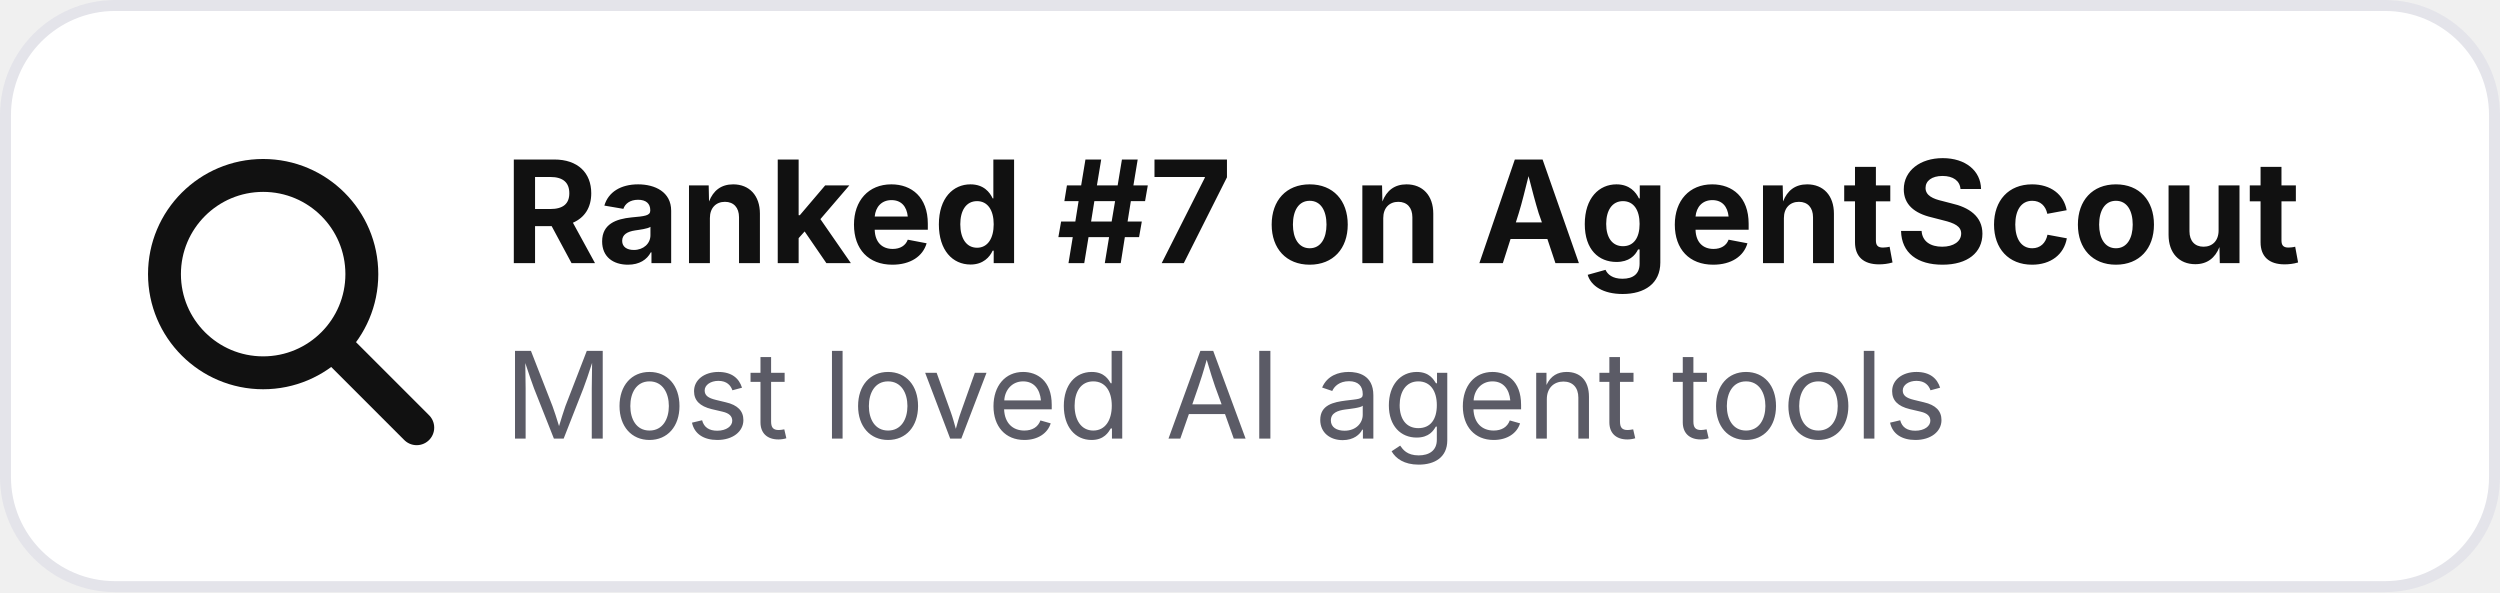
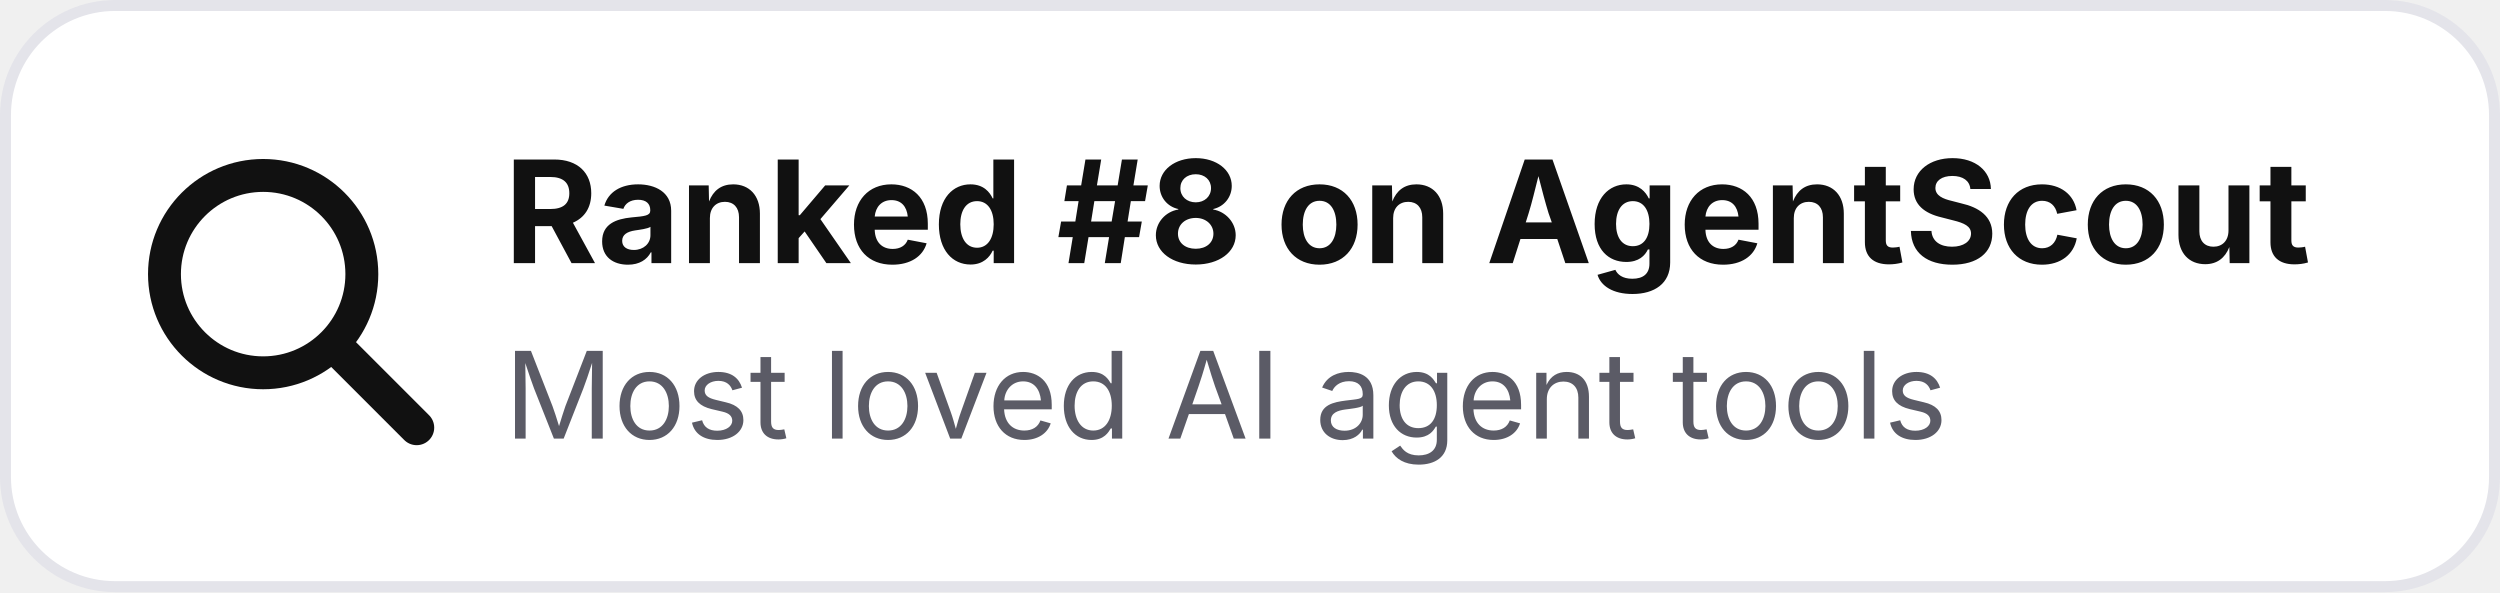
- <svg xmlns="http://www.w3.org/2000/svg" width="228" height="54" viewBox="0 0 228 54" role="img" aria-label="Ranked #7 on AgentScout">
+ <svg xmlns="http://www.w3.org/2000/svg" width="228" height="54" viewBox="0 0 228 54" role="img" aria-label="Ranked #8 on AgentScout">
  <rect x=".5" y=".5" width="227" height="53" rx="10" fill="#ffffff" stroke="#e4e4ea" />
  <circle cx="24" cy="25" r="9" fill="none" stroke="#111111" stroke-width="3" />
  <path d="M31 32l7 7" stroke="#111111" stroke-width="3.2" stroke-linecap="round" />
-   <text x="46" y="24" font-family="Inter,Segoe UI,Arial,sans-serif" font-size="13" font-weight="700" fill="#111111">Ranked #7 on AgentScout</text>
+   <text x="46" y="24" font-family="Inter,Segoe UI,Arial,sans-serif" font-size="13" font-weight="700" fill="#111111">Ranked #8 on AgentScout</text>
  <text x="46" y="40" font-family="Inter,Segoe UI,Arial,sans-serif" font-size="11" fill="#5b5b66">Most loved AI agent tools</text>
</svg>
